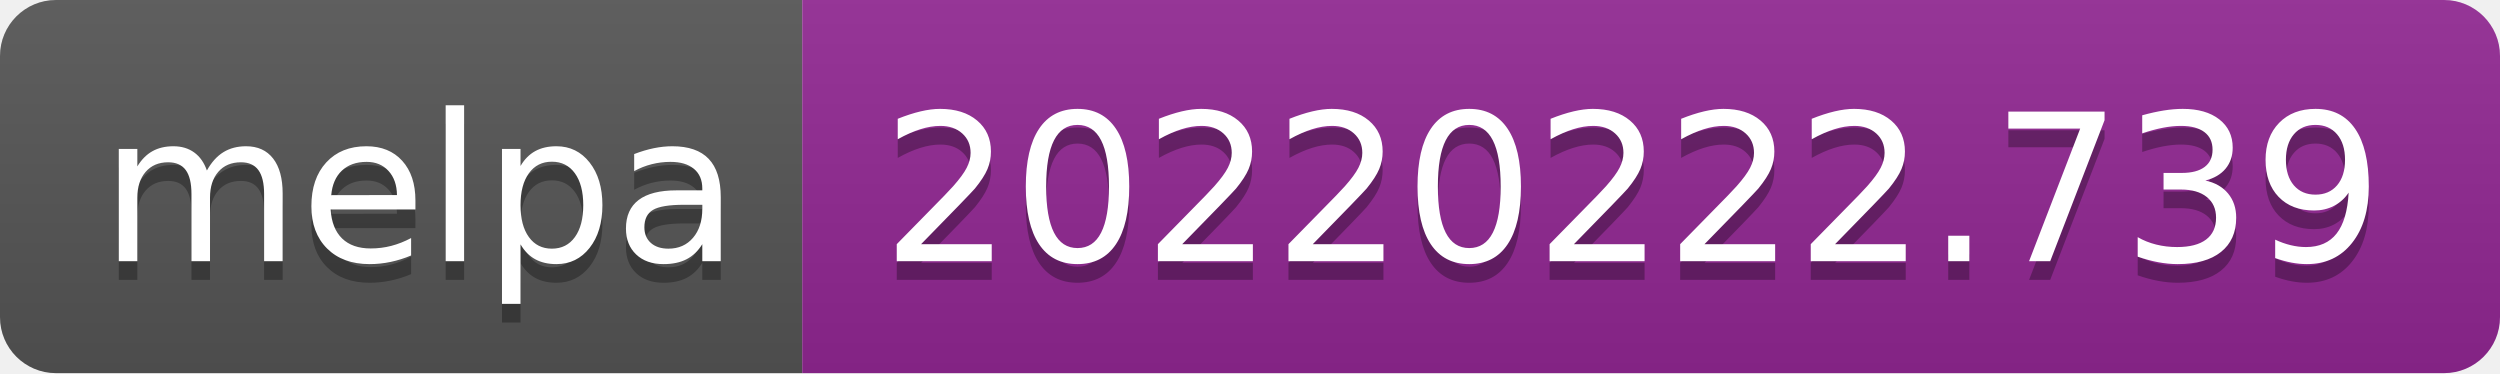
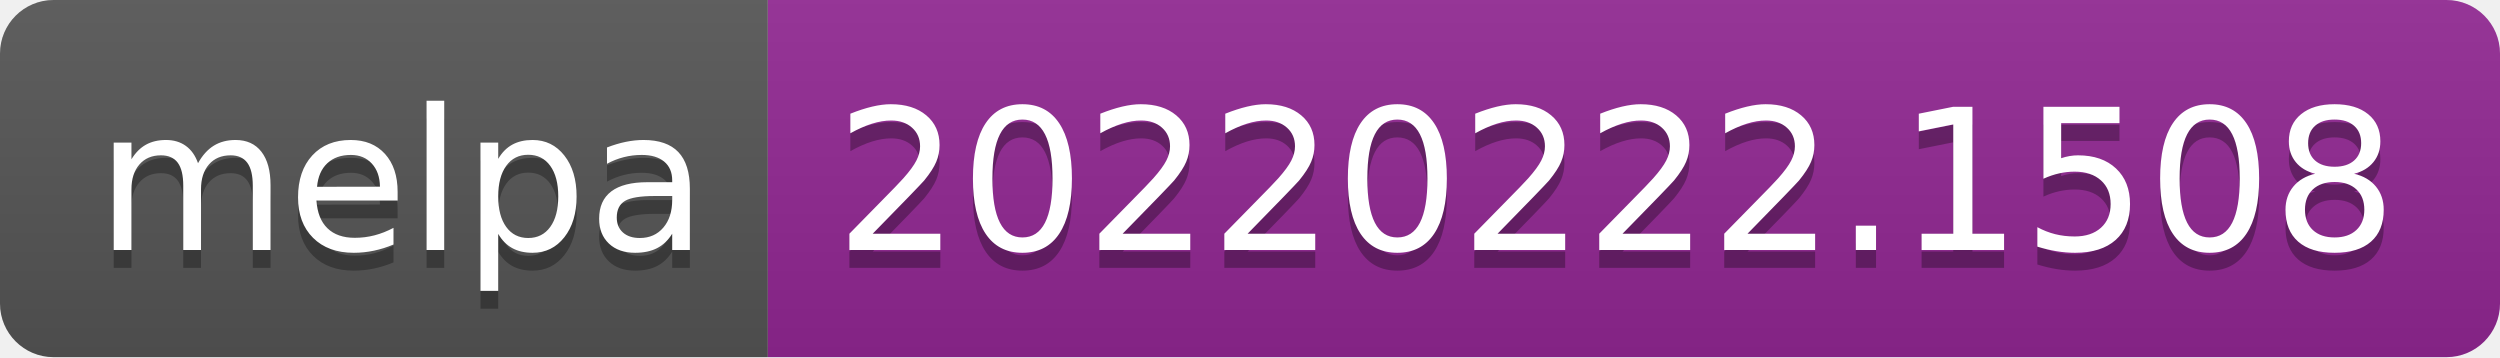
- <svg xmlns="http://www.w3.org/2000/svg" width="134" height="20" role="img" aria-label="melpa: 20220222.739">
+ <svg xmlns="http://www.w3.org/2000/svg" width="140" height="20" role="img" aria-label="melpa: 20220222.1508">
  <linearGradient id="s" x2="0" y2="100%">
    <stop offset="0" stop-color="#bbb" stop-opacity=".1" />
    <stop offset="1" stop-opacity=".1" />
  </linearGradient>
  <clipPath id="r">
-     <rect width="134" height="20" rx="3" fill="#fff" />
+     <rect width="140" height="20" rx="3" fill="#fff" />
  </clipPath>
  <g clip-path="url(#r)">
    <rect width="43" height="20" fill="#555" />
-     <rect x="43" width="91" height="20" fill="#922793" />
-     <rect width="134" height="20" fill="url(#s)" />
+     <rect x="43" width="97" height="20" fill="#922793" />
+     <rect width="140" height="20" fill="url(#s)" />
  </g>
  <g fill="#fff" text-anchor="middle" font-family="Verdana,Geneva,DejaVu Sans,sans-serif" text-rendering="geometricPrecision" font-size="110">
    <text aria-hidden="true" x="225" y="150" fill="#010101" fill-opacity=".3" transform="scale(.1)" textLength="330">melpa</text>
    <text x="225" y="140" transform="scale(.1)" fill="#fff" textLength="330">melpa</text>
-     <text aria-hidden="true" x="875" y="150" fill="#010101" fill-opacity=".3" transform="scale(.1)" textLength="810">20220222.739</text>
-     <text x="875" y="140" transform="scale(.1)" fill="#fff" textLength="810">20220222.739</text>
+     <text aria-hidden="true" x="905" y="150" fill="#010101" fill-opacity=".3" transform="scale(.1)" textLength="870">20220222.1508</text>
+     <text x="905" y="140" transform="scale(.1)" fill="#fff" textLength="870">20220222.1508</text>
  </g>
</svg>
